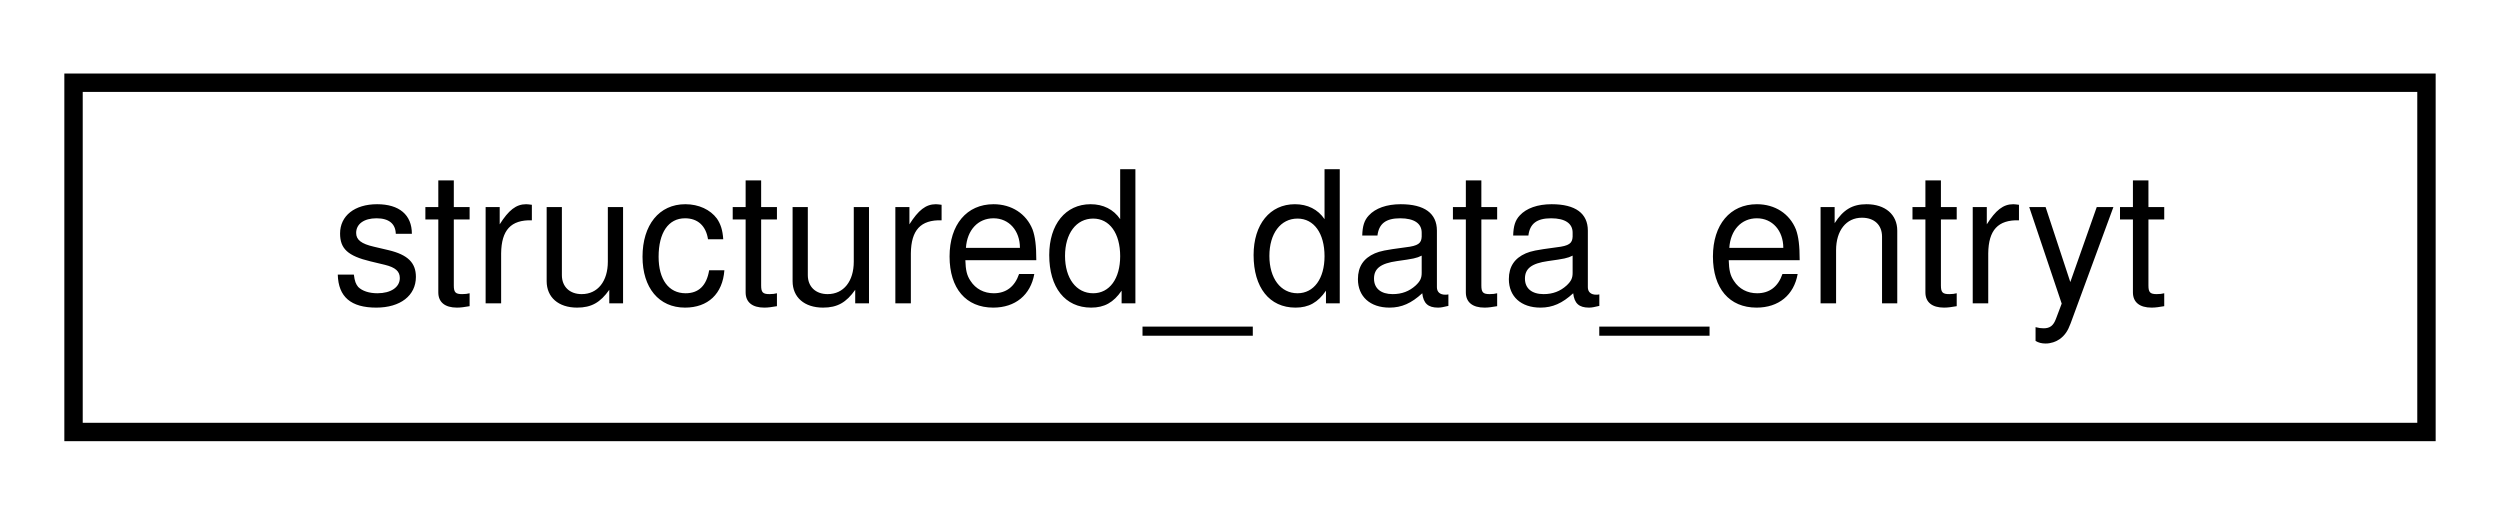
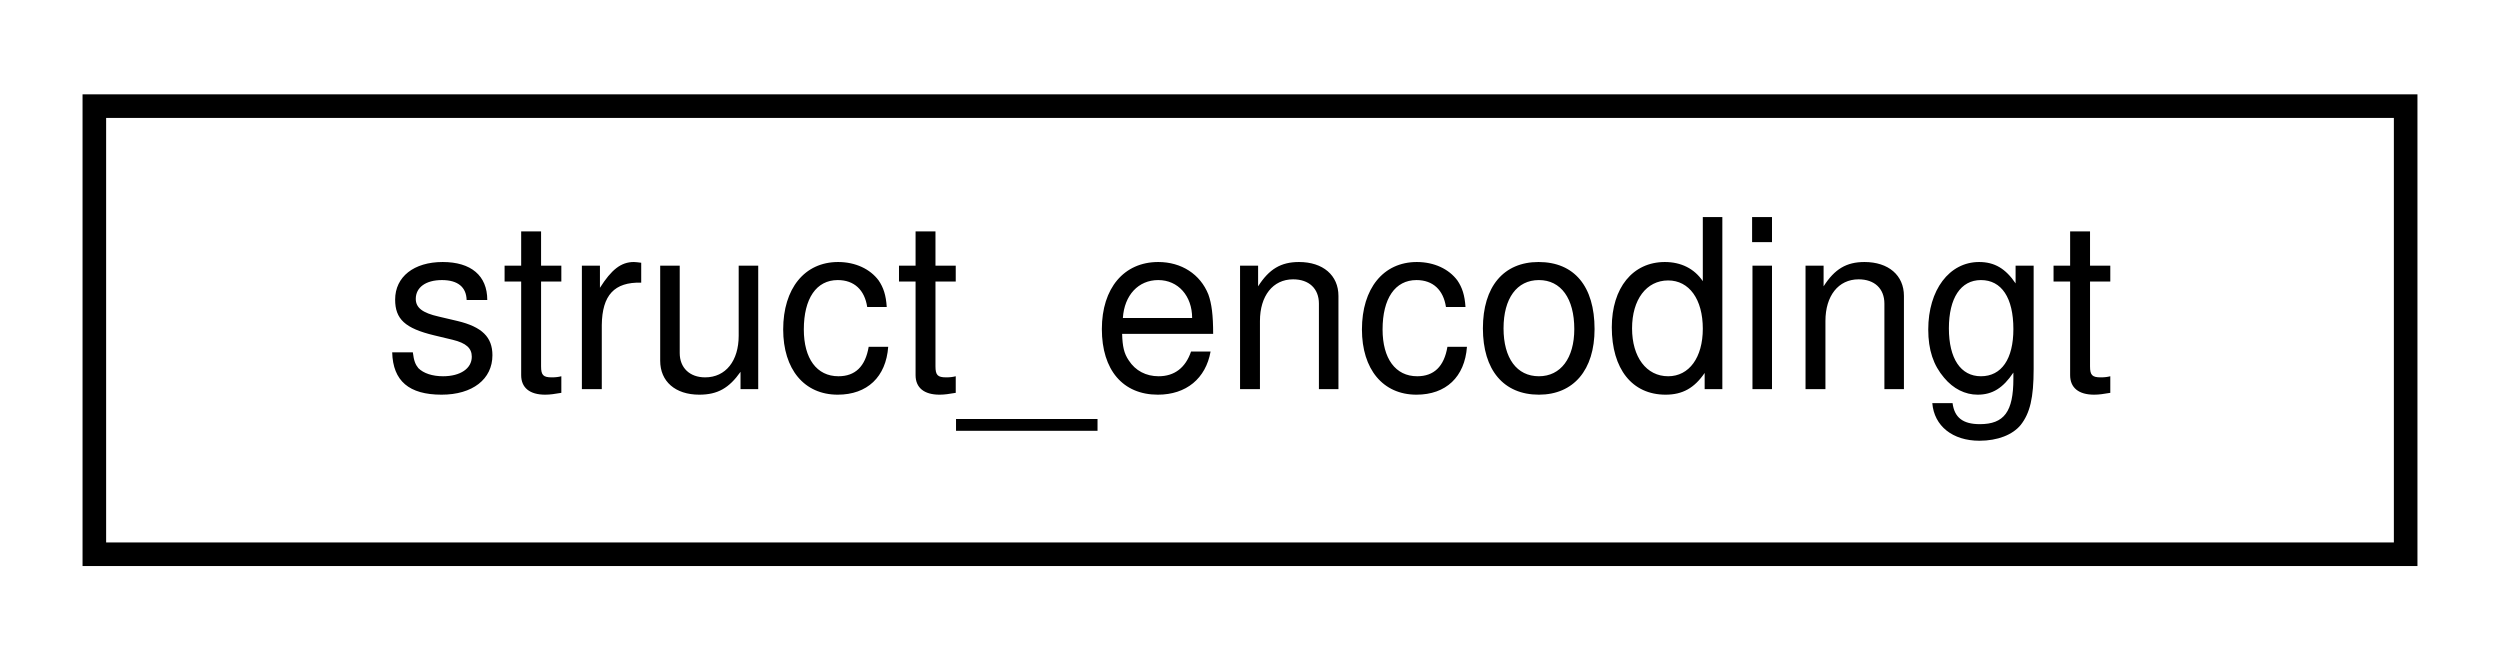
- <svg xmlns="http://www.w3.org/2000/svg" xmlns:xlink="http://www.w3.org/1999/xlink" width="136pt" height="28pt" viewBox="0.00 0.00 136.00 28.00">
+ <svg xmlns="http://www.w3.org/2000/svg" xmlns:xlink="http://www.w3.org/1999/xlink" width="106pt" height="28pt" viewBox="0.00 0.00 106.00 28.00">
  <g id="graph0" class="graph" transform="scale(1 1) rotate(0) translate(4 24)">
    <g id="node1" class="node">
      <g id="a_node1">
-         <a xlink:href="structstructured__data__entryt.html" target="_top" xlink:title=" ">
-           <polygon fill="none" stroke="black" points="0,-0.5 0,-19.5 128,-19.5 128,-0.5 0,-0.5" />
-           <text text-anchor="middle" x="64" y="-7.5" font-family="Helvetica,sans-Serif" font-size="10.00">structured_data_entryt</text>
+         <a xlink:href="classstruct__encodingt.html" target="_top" xlink:title="Encodes struct types/values into non-struct expressions/types.">
+           <polygon fill="none" stroke="black" points="0,-0.5 0,-19.5 98,-19.5 98,-0.5 0,-0.5" />
+           <text text-anchor="middle" x="49" y="-7.5" font-family="Helvetica,sans-Serif" font-size="10.00">struct_encodingt</text>
        </a>
      </g>
    </g>
  </g>
</svg>
